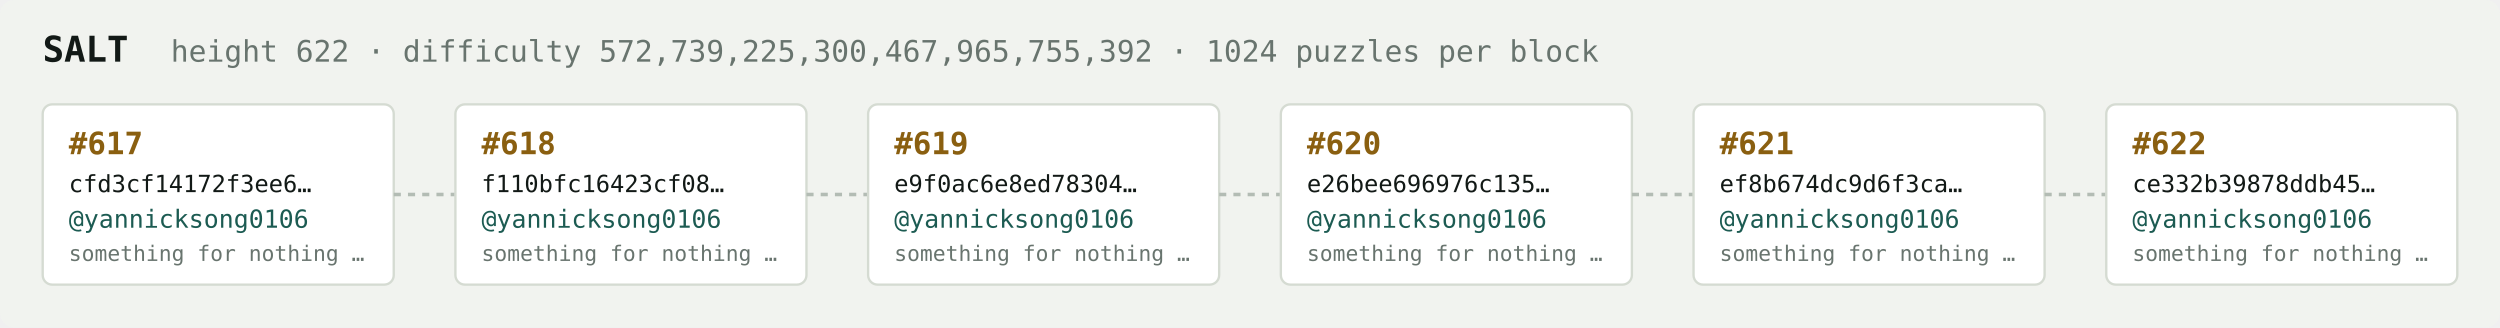
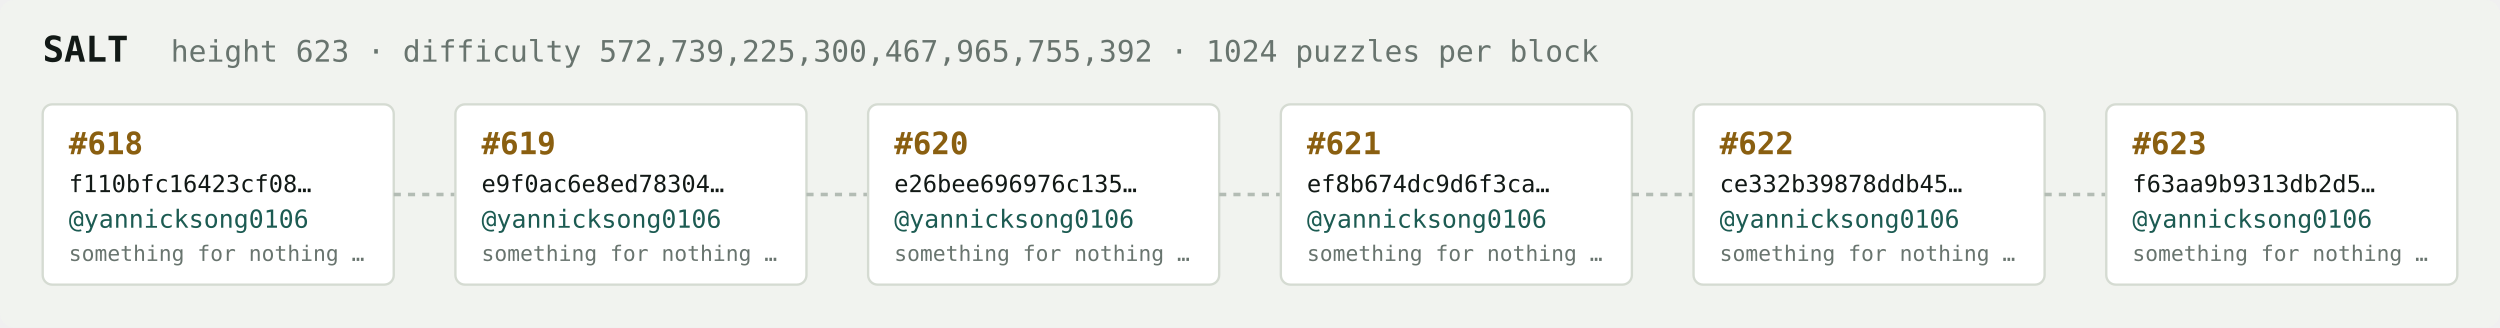
<svg xmlns="http://www.w3.org/2000/svg" width="1054" height="138" viewBox="0 0 1054 138" font-family="ui-monospace,SFMono-Regular,Menlo,monospace">
  <rect fill="#f1f3ef" width="1054" height="138" rx="6" />
  <text x="18" y="26" fill="#121916" font-size="15" font-weight="700">SALT</text>
-   <text x="72" y="26" fill="#68746e" font-size="12.5">height 622 · difficulty 572,739,225,300,467,965,755,392 · 1024 puzzles per block</text>
+   <text x="72" y="26" fill="#68746e" font-size="12.5">height 623 · difficulty 572,739,225,300,467,965,755,392 · 1024 puzzles per block</text>
  <rect x="18" y="44" width="148" height="76" rx="4" fill="#ffffff" stroke="#d5dbd2" stroke-width="1" />
-   <text x="29" y="65" fill="#8a5f10" font-size="13" font-weight="700">#617</text>
-   <text x="29" y="81" fill="#121916" font-size="10">cfd3cf14172f3ee6…</text>
+   <text x="29" y="65" fill="#8a5f10" font-size="13" font-weight="700">#618</text>
+   <text x="29" y="81" fill="#121916" font-size="10">f110bfc16423cf08…</text>
  <text x="29" y="96" fill="#1c5b52" font-size="10.5">@yannicksong0106</text>
  <text x="29" y="110" fill="#68746e" font-size="9">something for nothing …</text>
  <line x1="166" y1="82.0" x2="192" y2="82.0" stroke="#b3bcb4" stroke-width="1.5" stroke-dasharray="3 3" />
  <rect x="192" y="44" width="148" height="76" rx="4" fill="#ffffff" stroke="#d5dbd2" stroke-width="1" />
-   <text x="203" y="65" fill="#8a5f10" font-size="13" font-weight="700">#618</text>
-   <text x="203" y="81" fill="#121916" font-size="10">f110bfc16423cf08…</text>
+   <text x="203" y="65" fill="#8a5f10" font-size="13" font-weight="700">#619</text>
+   <text x="203" y="81" fill="#121916" font-size="10">e9f0ac6e8ed78304…</text>
  <text x="203" y="96" fill="#1c5b52" font-size="10.5">@yannicksong0106</text>
  <text x="203" y="110" fill="#68746e" font-size="9">something for nothing …</text>
  <line x1="340" y1="82.0" x2="366" y2="82.0" stroke="#b3bcb4" stroke-width="1.5" stroke-dasharray="3 3" />
  <rect x="366" y="44" width="148" height="76" rx="4" fill="#ffffff" stroke="#d5dbd2" stroke-width="1" />
-   <text x="377" y="65" fill="#8a5f10" font-size="13" font-weight="700">#619</text>
-   <text x="377" y="81" fill="#121916" font-size="10">e9f0ac6e8ed78304…</text>
+   <text x="377" y="65" fill="#8a5f10" font-size="13" font-weight="700">#620</text>
+   <text x="377" y="81" fill="#121916" font-size="10">e26bee696976c135…</text>
  <text x="377" y="96" fill="#1c5b52" font-size="10.5">@yannicksong0106</text>
  <text x="377" y="110" fill="#68746e" font-size="9">something for nothing …</text>
  <line x1="514" y1="82.0" x2="540" y2="82.0" stroke="#b3bcb4" stroke-width="1.5" stroke-dasharray="3 3" />
  <rect x="540" y="44" width="148" height="76" rx="4" fill="#ffffff" stroke="#d5dbd2" stroke-width="1" />
-   <text x="551" y="65" fill="#8a5f10" font-size="13" font-weight="700">#620</text>
-   <text x="551" y="81" fill="#121916" font-size="10">e26bee696976c135…</text>
+   <text x="551" y="65" fill="#8a5f10" font-size="13" font-weight="700">#621</text>
+   <text x="551" y="81" fill="#121916" font-size="10">ef8b674dc9d6f3ca…</text>
  <text x="551" y="96" fill="#1c5b52" font-size="10.5">@yannicksong0106</text>
  <text x="551" y="110" fill="#68746e" font-size="9">something for nothing …</text>
  <line x1="688" y1="82.0" x2="714" y2="82.0" stroke="#b3bcb4" stroke-width="1.5" stroke-dasharray="3 3" />
  <rect x="714" y="44" width="148" height="76" rx="4" fill="#ffffff" stroke="#d5dbd2" stroke-width="1" />
-   <text x="725" y="65" fill="#8a5f10" font-size="13" font-weight="700">#621</text>
-   <text x="725" y="81" fill="#121916" font-size="10">ef8b674dc9d6f3ca…</text>
+   <text x="725" y="65" fill="#8a5f10" font-size="13" font-weight="700">#622</text>
+   <text x="725" y="81" fill="#121916" font-size="10">ce332b39878ddb45…</text>
  <text x="725" y="96" fill="#1c5b52" font-size="10.5">@yannicksong0106</text>
  <text x="725" y="110" fill="#68746e" font-size="9">something for nothing …</text>
  <line x1="862" y1="82.0" x2="888" y2="82.0" stroke="#b3bcb4" stroke-width="1.5" stroke-dasharray="3 3" />
  <rect x="888" y="44" width="148" height="76" rx="4" fill="#ffffff" stroke="#d5dbd2" stroke-width="1" />
-   <text x="899" y="65" fill="#8a5f10" font-size="13" font-weight="700">#622</text>
-   <text x="899" y="81" fill="#121916" font-size="10">ce332b39878ddb45…</text>
+   <text x="899" y="65" fill="#8a5f10" font-size="13" font-weight="700">#623</text>
+   <text x="899" y="81" fill="#121916" font-size="10">f63aa9b9313db2d5…</text>
  <text x="899" y="96" fill="#1c5b52" font-size="10.5">@yannicksong0106</text>
  <text x="899" y="110" fill="#68746e" font-size="9">something for nothing …</text>
</svg>
